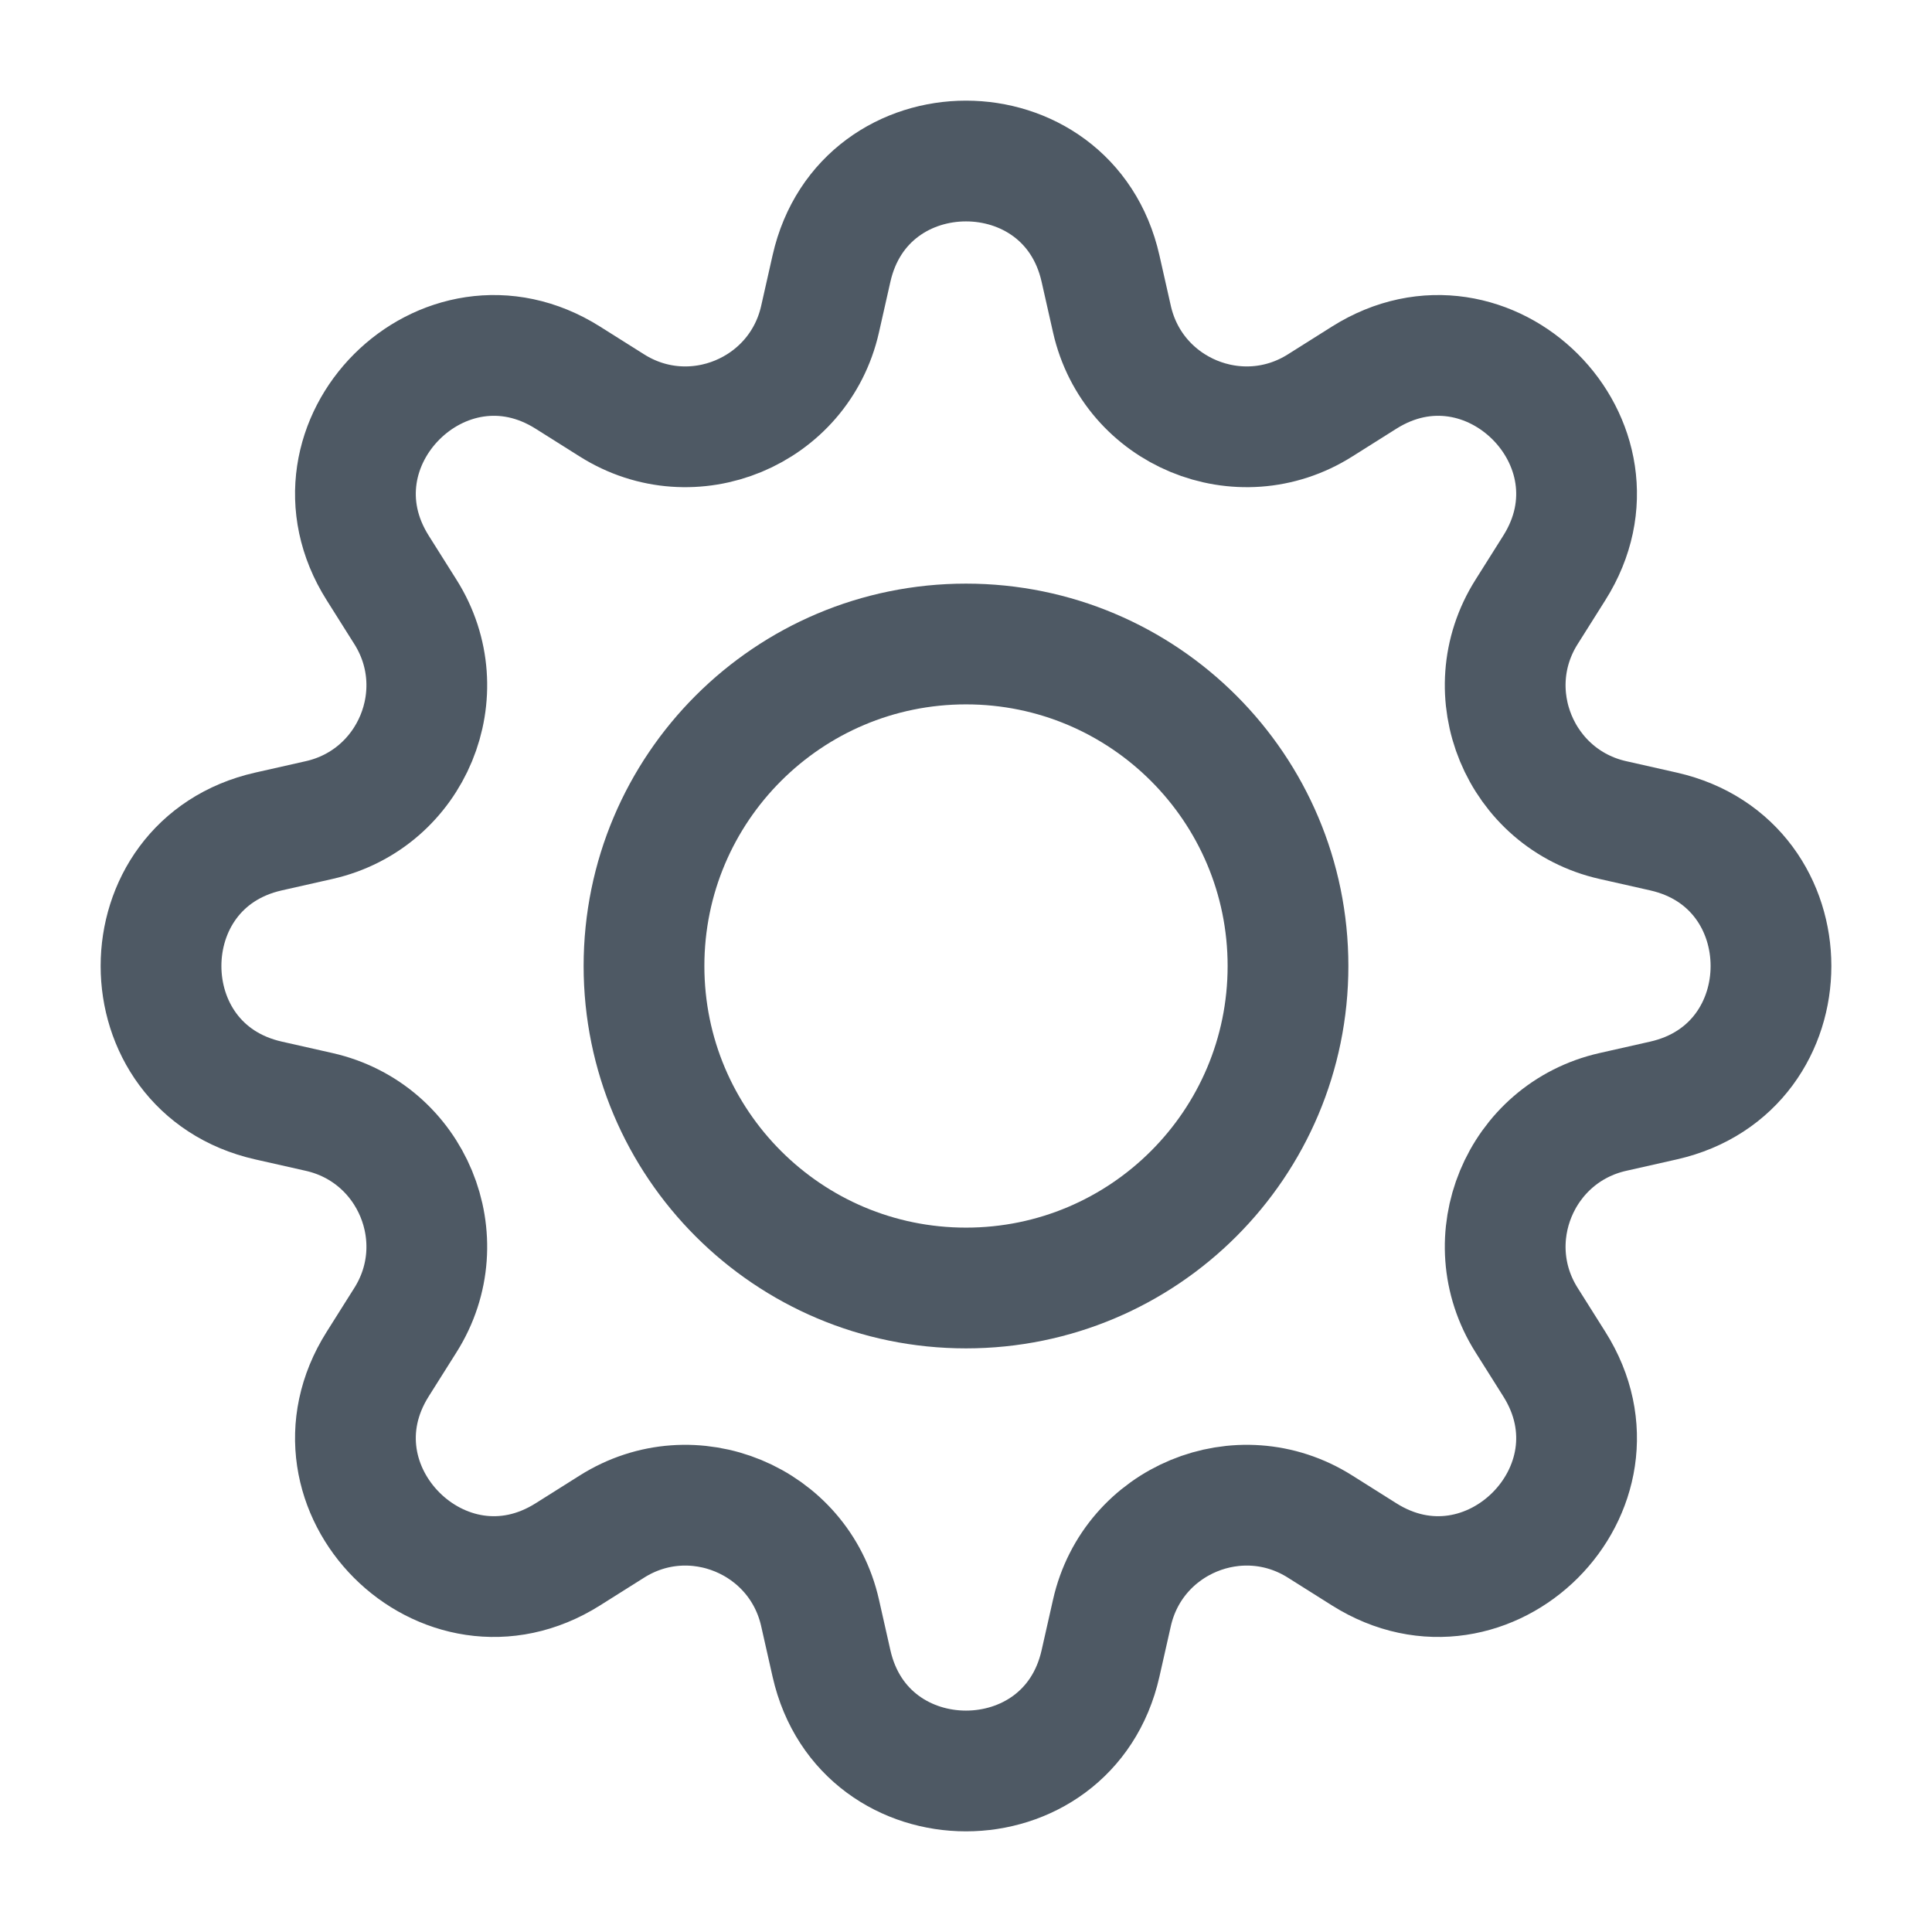
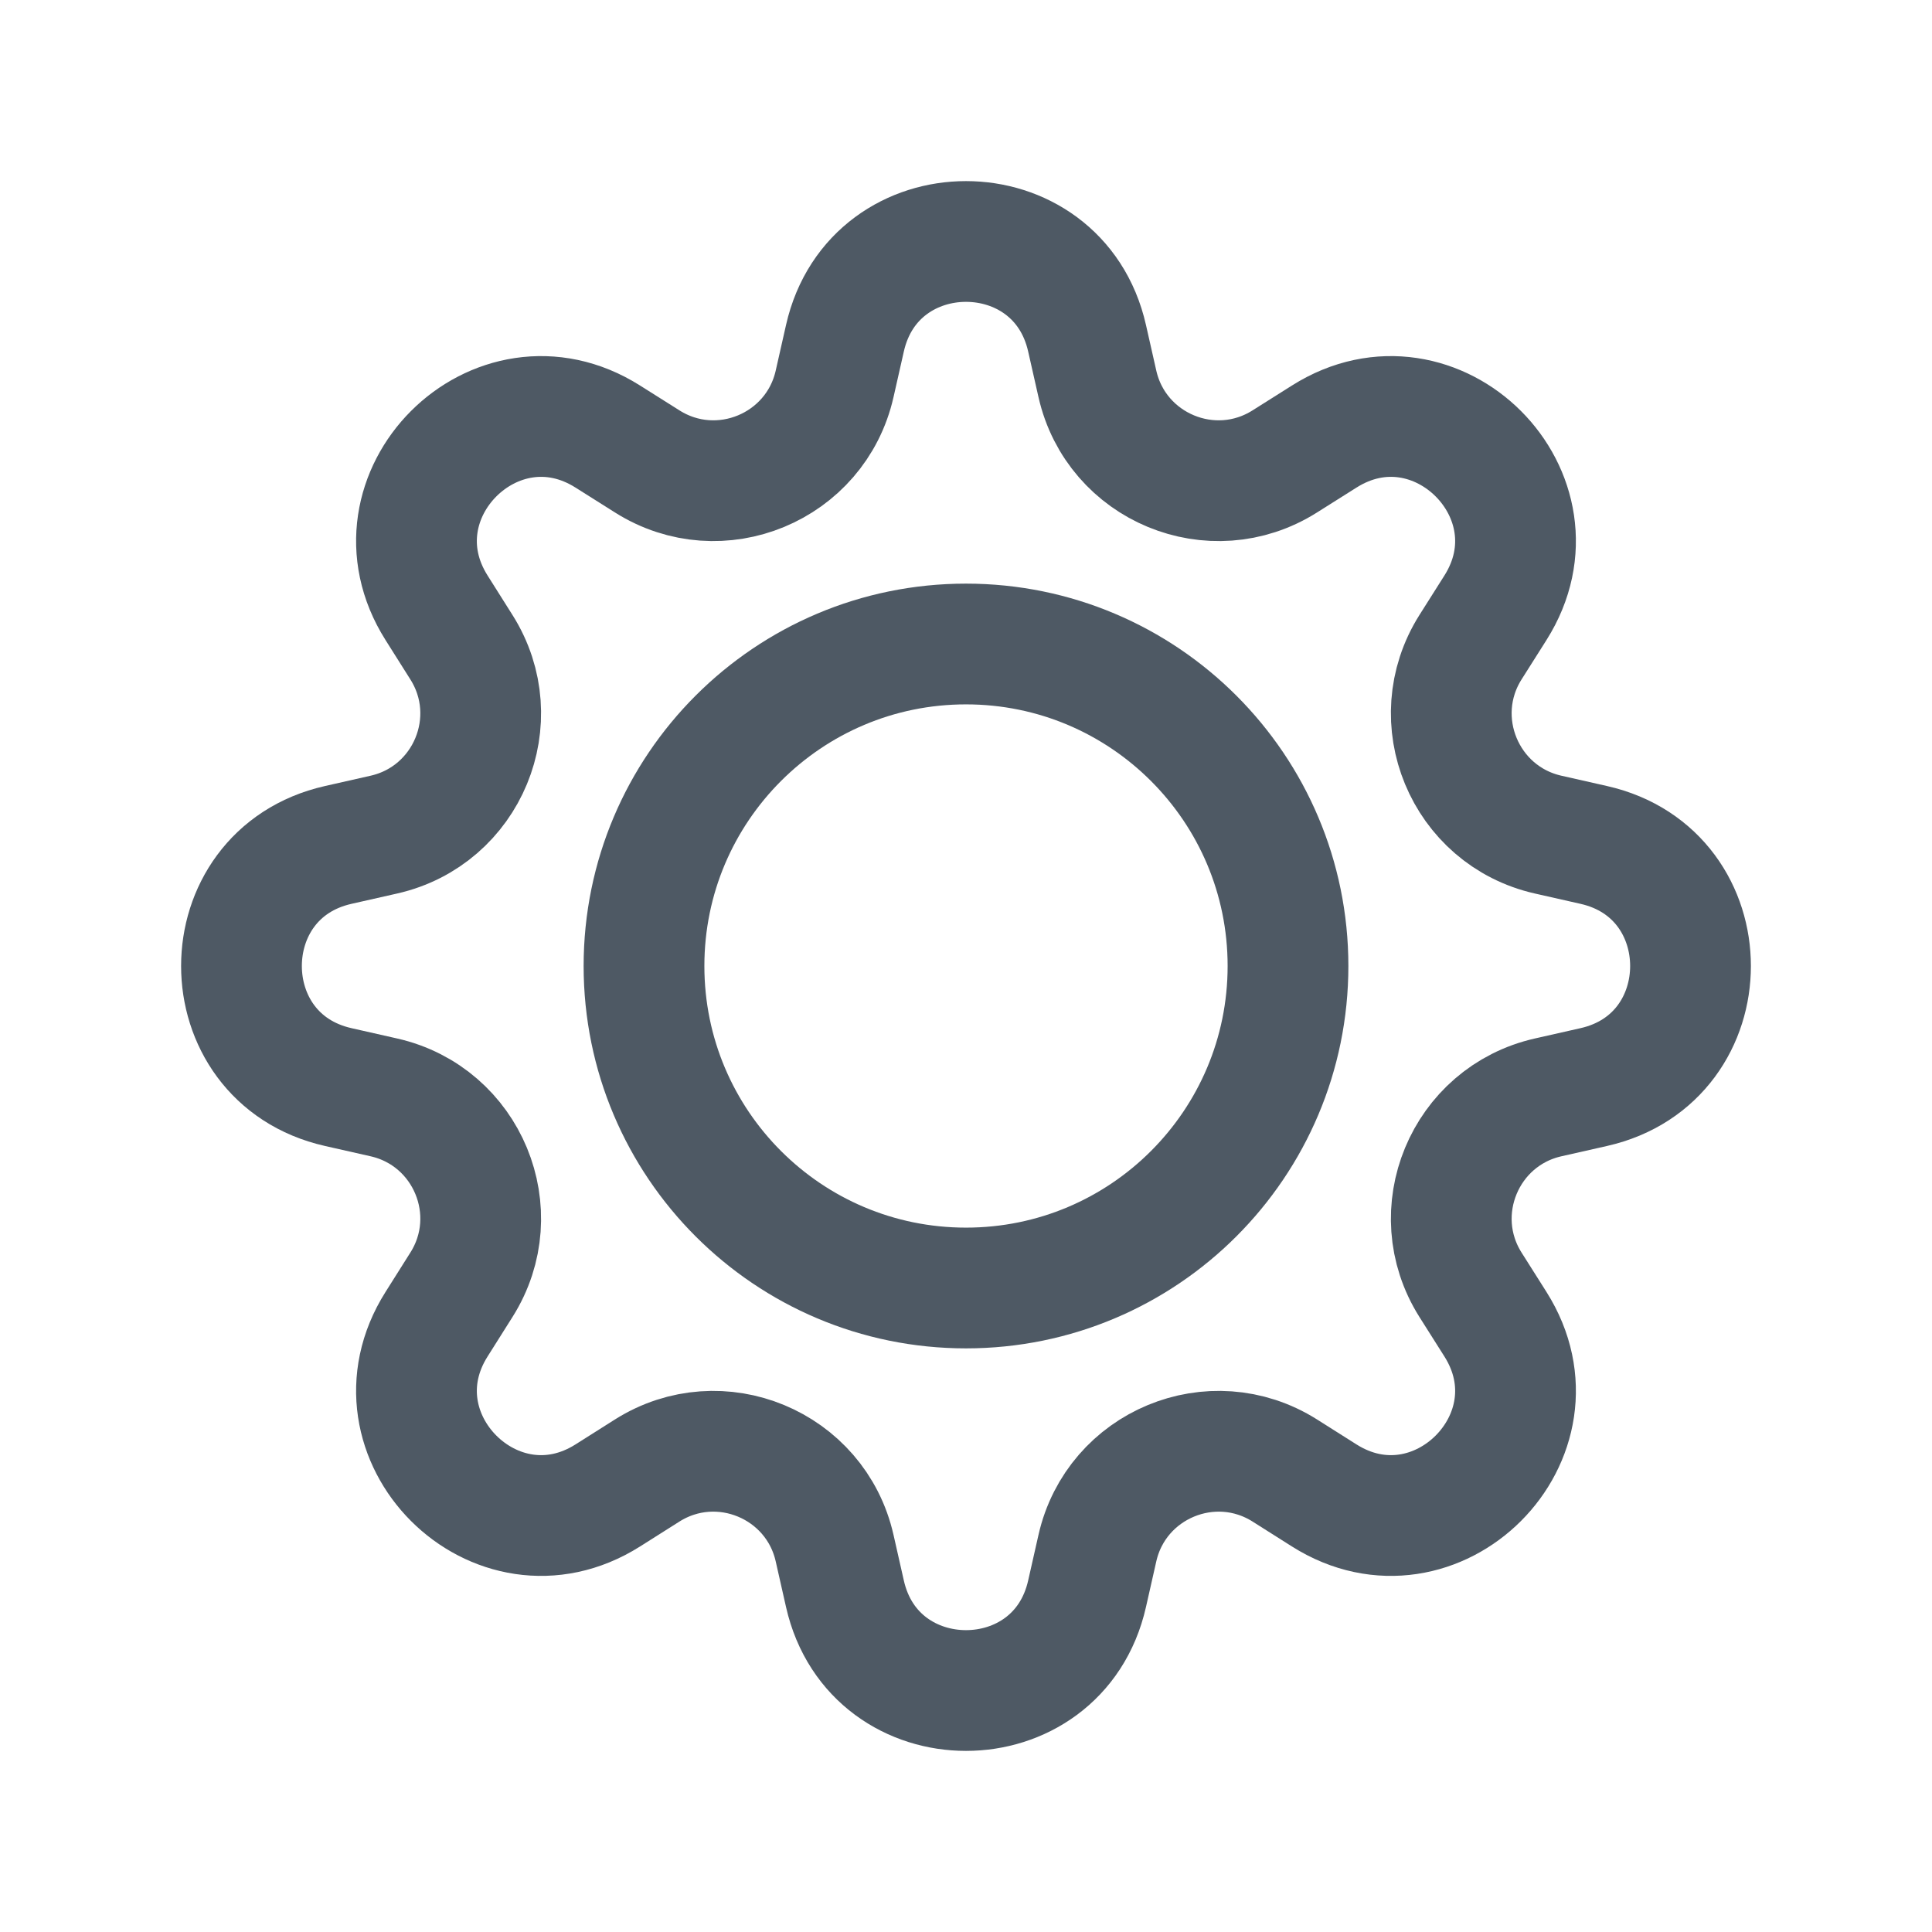
<svg xmlns="http://www.w3.org/2000/svg" width="24" height="24" viewBox="0 0 24 24" fill="none">
  <circle cx="12" cy="12" r="4" stroke="#4E5964" stroke-width="1.5" />
-   <path d="M10.329 3.336C10.731 1.555 13.269 1.555 13.671 3.336L13.813 3.965C14.074 5.119 15.399 5.668 16.399 5.036L16.945 4.692C18.489 3.717 20.283 5.511 19.308 7.055L18.964 7.601C18.332 8.601 18.881 9.926 20.035 10.187L20.664 10.329C22.445 10.731 22.445 13.269 20.664 13.671L20.035 13.813C18.881 14.074 18.332 15.399 18.964 16.399L19.308 16.945C20.283 18.489 18.489 20.283 16.945 19.308L16.399 18.964C15.399 18.332 14.074 18.881 13.813 20.035L13.671 20.664C13.269 22.445 10.731 22.445 10.329 20.664L10.187 20.035C9.926 18.881 8.601 18.332 7.601 18.964L7.055 19.308C5.511 20.283 3.717 18.489 4.692 16.945L5.036 16.399C5.668 15.399 5.119 14.074 3.965 13.813L3.336 13.671C1.555 13.269 1.555 10.731 3.336 10.329L3.965 10.187C5.119 9.926 5.668 8.601 5.036 7.601L4.692 7.055C3.717 5.511 5.511 3.717 7.055 4.692L7.601 5.036C8.601 5.668 9.926 5.119 10.187 3.965L10.329 3.336Z" stroke="#4E5964" stroke-width="1.5" />
+   <path d="M10.496 4.202C10.858 2.599 13.142 2.599 13.504 4.202L13.632 4.768C13.867 5.807 15.059 6.301 15.96 5.732L16.45 5.423C17.84 4.545 19.455 6.16 18.577 7.55L18.267 8.04C17.699 8.941 18.193 10.133 19.232 10.368L19.798 10.496C21.401 10.858 21.401 13.142 19.798 13.504L19.232 13.632C18.193 13.867 17.699 15.059 18.267 15.96L18.577 16.45C19.455 17.84 17.84 19.455 16.45 18.577L15.96 18.267C15.059 17.699 13.867 18.193 13.632 19.232L13.504 19.798C13.142 21.401 10.858 21.401 10.496 19.798L10.368 19.232C10.133 18.193 8.941 17.699 8.04 18.267L7.55 18.577C6.16 19.455 4.545 17.84 5.423 16.45L5.732 15.96C6.301 15.059 5.807 13.867 4.768 13.632L4.202 13.504C2.599 13.142 2.599 10.858 4.202 10.496L4.768 10.368C5.807 10.133 6.301 8.941 5.732 8.04L5.423 7.55C4.545 6.16 6.16 4.545 7.55 5.423L8.04 5.732C8.941 6.301 10.133 5.807 10.368 4.768L10.496 4.202Z" stroke="#4E5964" stroke-width="1.5" />
</svg>
